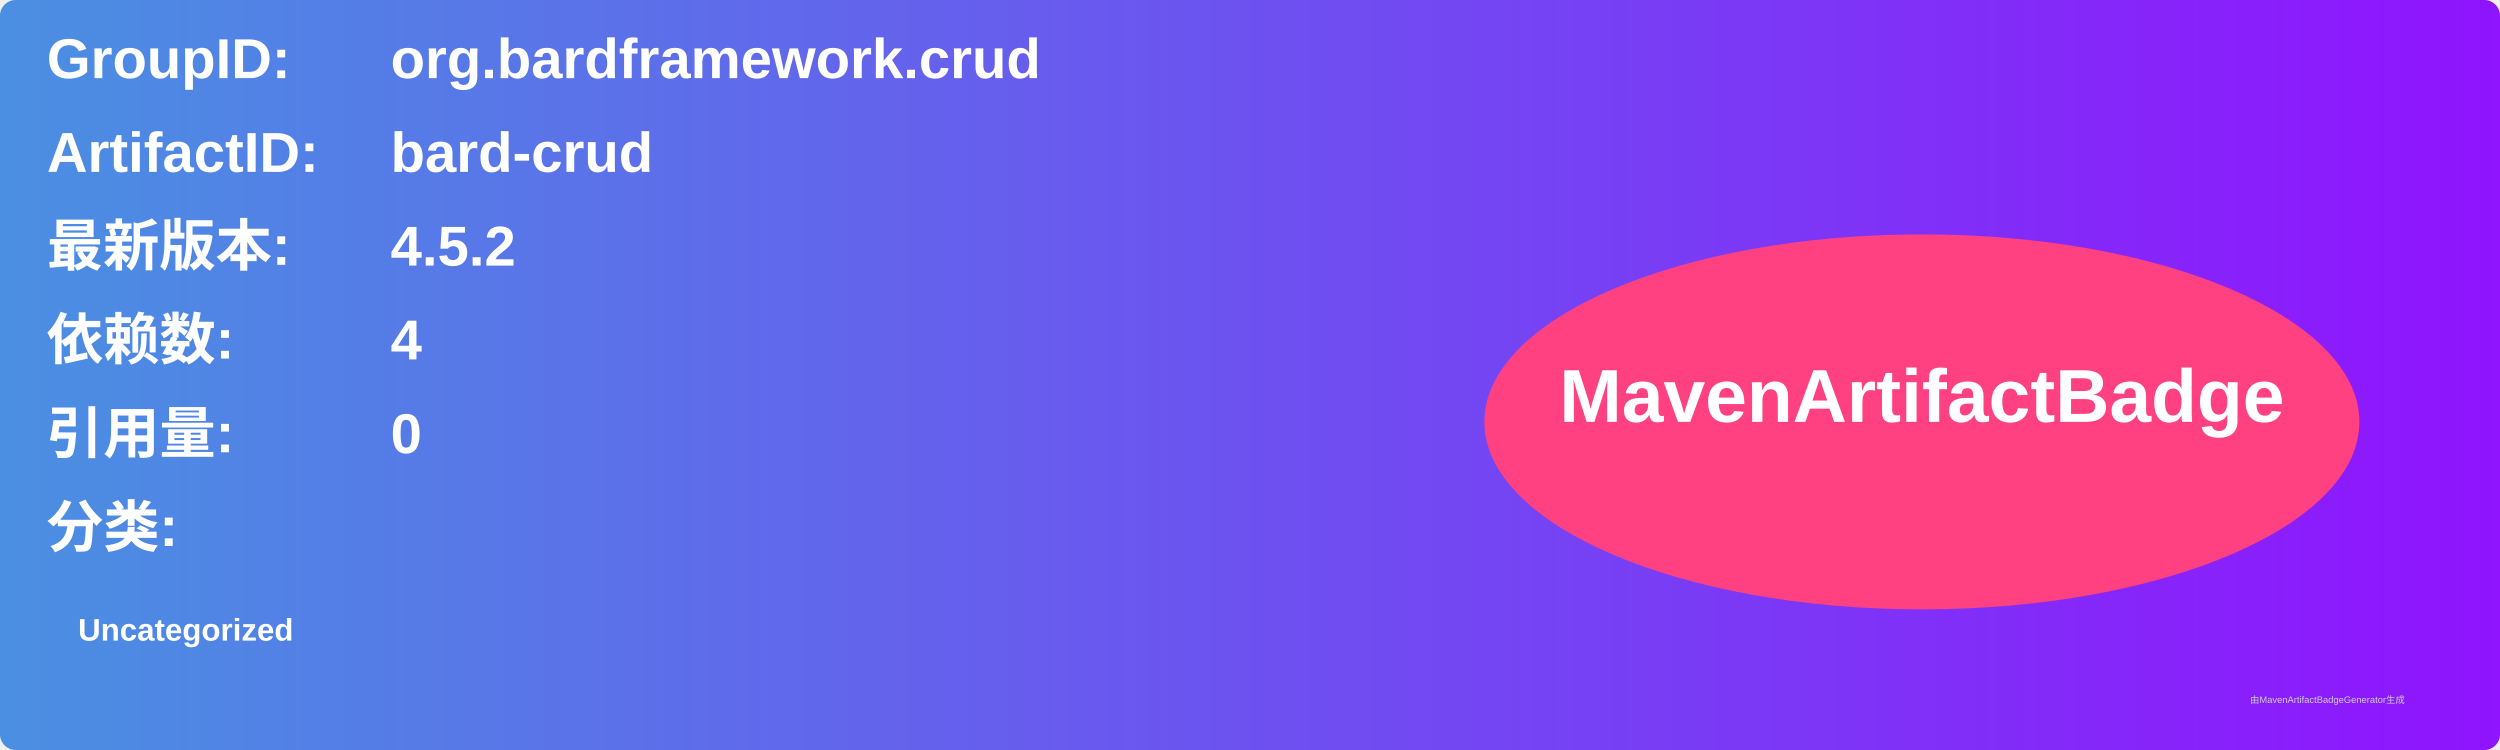
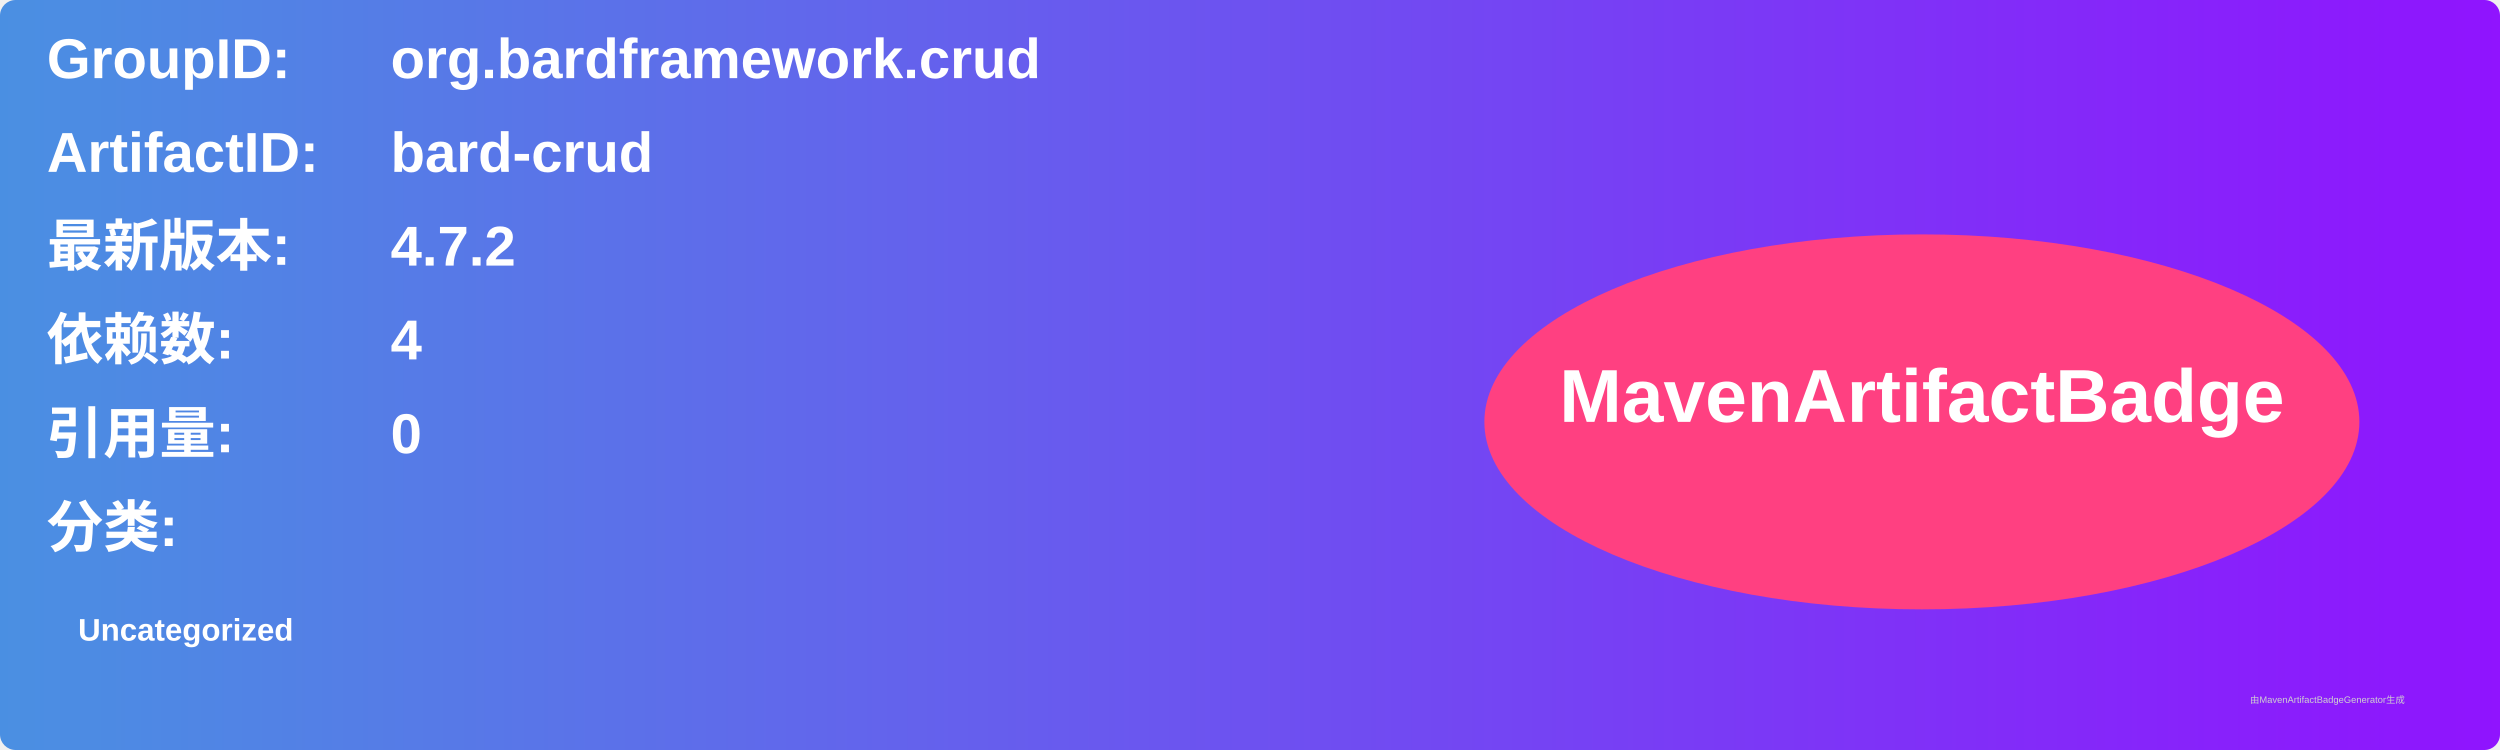
<svg xmlns="http://www.w3.org/2000/svg" width="800" height="240" viewBox="0 0 800 240">
  <linearGradient id="grad" x1="0%" y1="0%" x2="100%" y2="0%">
    <stop offset="0%" stop-color="#4a90e2" />
    <stop offset="100%" stop-color="#9013fe" />
  </linearGradient>
  <rect width="100%" height="100%" rx="5" ry="5" fill="url(#grad)" />
  <g transform="translate(15, 15)">
    <text x="0" y="10" font-family="Arial" font-size="18" fill="white" font-weight="bold" width="260">GroupID:</text>
    <text x="110" y="10" font-family="Arial" font-size="18" fill="white" font-weight="bold" width="460">org.bardframework.crud</text>
    <text x="0" y="40" font-family="Arial" font-size="18" fill="white" font-weight="bold" width="260">ArtifactID:</text>
    <text x="110" y="40" font-family="Arial" font-size="18" fill="white" font-weight="bold" width="460">bard-crud</text>
    <text x="0" y="70" font-family="Arial" font-size="18" fill="white" font-weight="bold">最新版本:</text>
    <text x="110" y="70" font-family="Arial" font-size="18" fill="white" font-weight="bold">
-       <tspan font-weight="bold">4.5.2</tspan>
+       <tspan font-weight="bold">4.7.2</tspan>
    </text>
    <text x="0" y="100" font-family="Arial" font-size="18" fill="white" font-weight="bold">依赖数: </text>
    <text x="110" y="100" font-family="Arial" font-size="18" fill="white">
      <tspan font-weight="bold">4</tspan>
    </text>
    <text x="0" y="130" font-family="Arial" font-size="18" fill="white" font-weight="bold">引用量: </text>
    <text x="110" y="130" font-family="Arial" font-size="18" fill="white">
      <tspan font-weight="bold">0</tspan>
    </text>
    <text x="0" y="160" font-family="Arial" font-size="18" fill="white" font-weight="bold">分类:</text>
    <text x="10" y="190" font-family="Arial" font-size="10" fill="white">
      <tspan font-weight="bold">Uncategorized</tspan>
    </text>
    <ellipse cx="600" cy="120" rx="140" ry="60" fill="#ff4081" />
    <text x="600" y="120" text-anchor="middle" font-family="Arial" font-size="24" fill="white" font-weight="bold">MavenArtifactBadge</text>
  </g>
  <text x="720" y="225" font-family="Arial" font-size="3" fill="#d0d0d0">由MavenArtifactBadgeGenerator生成</text>
</svg>
